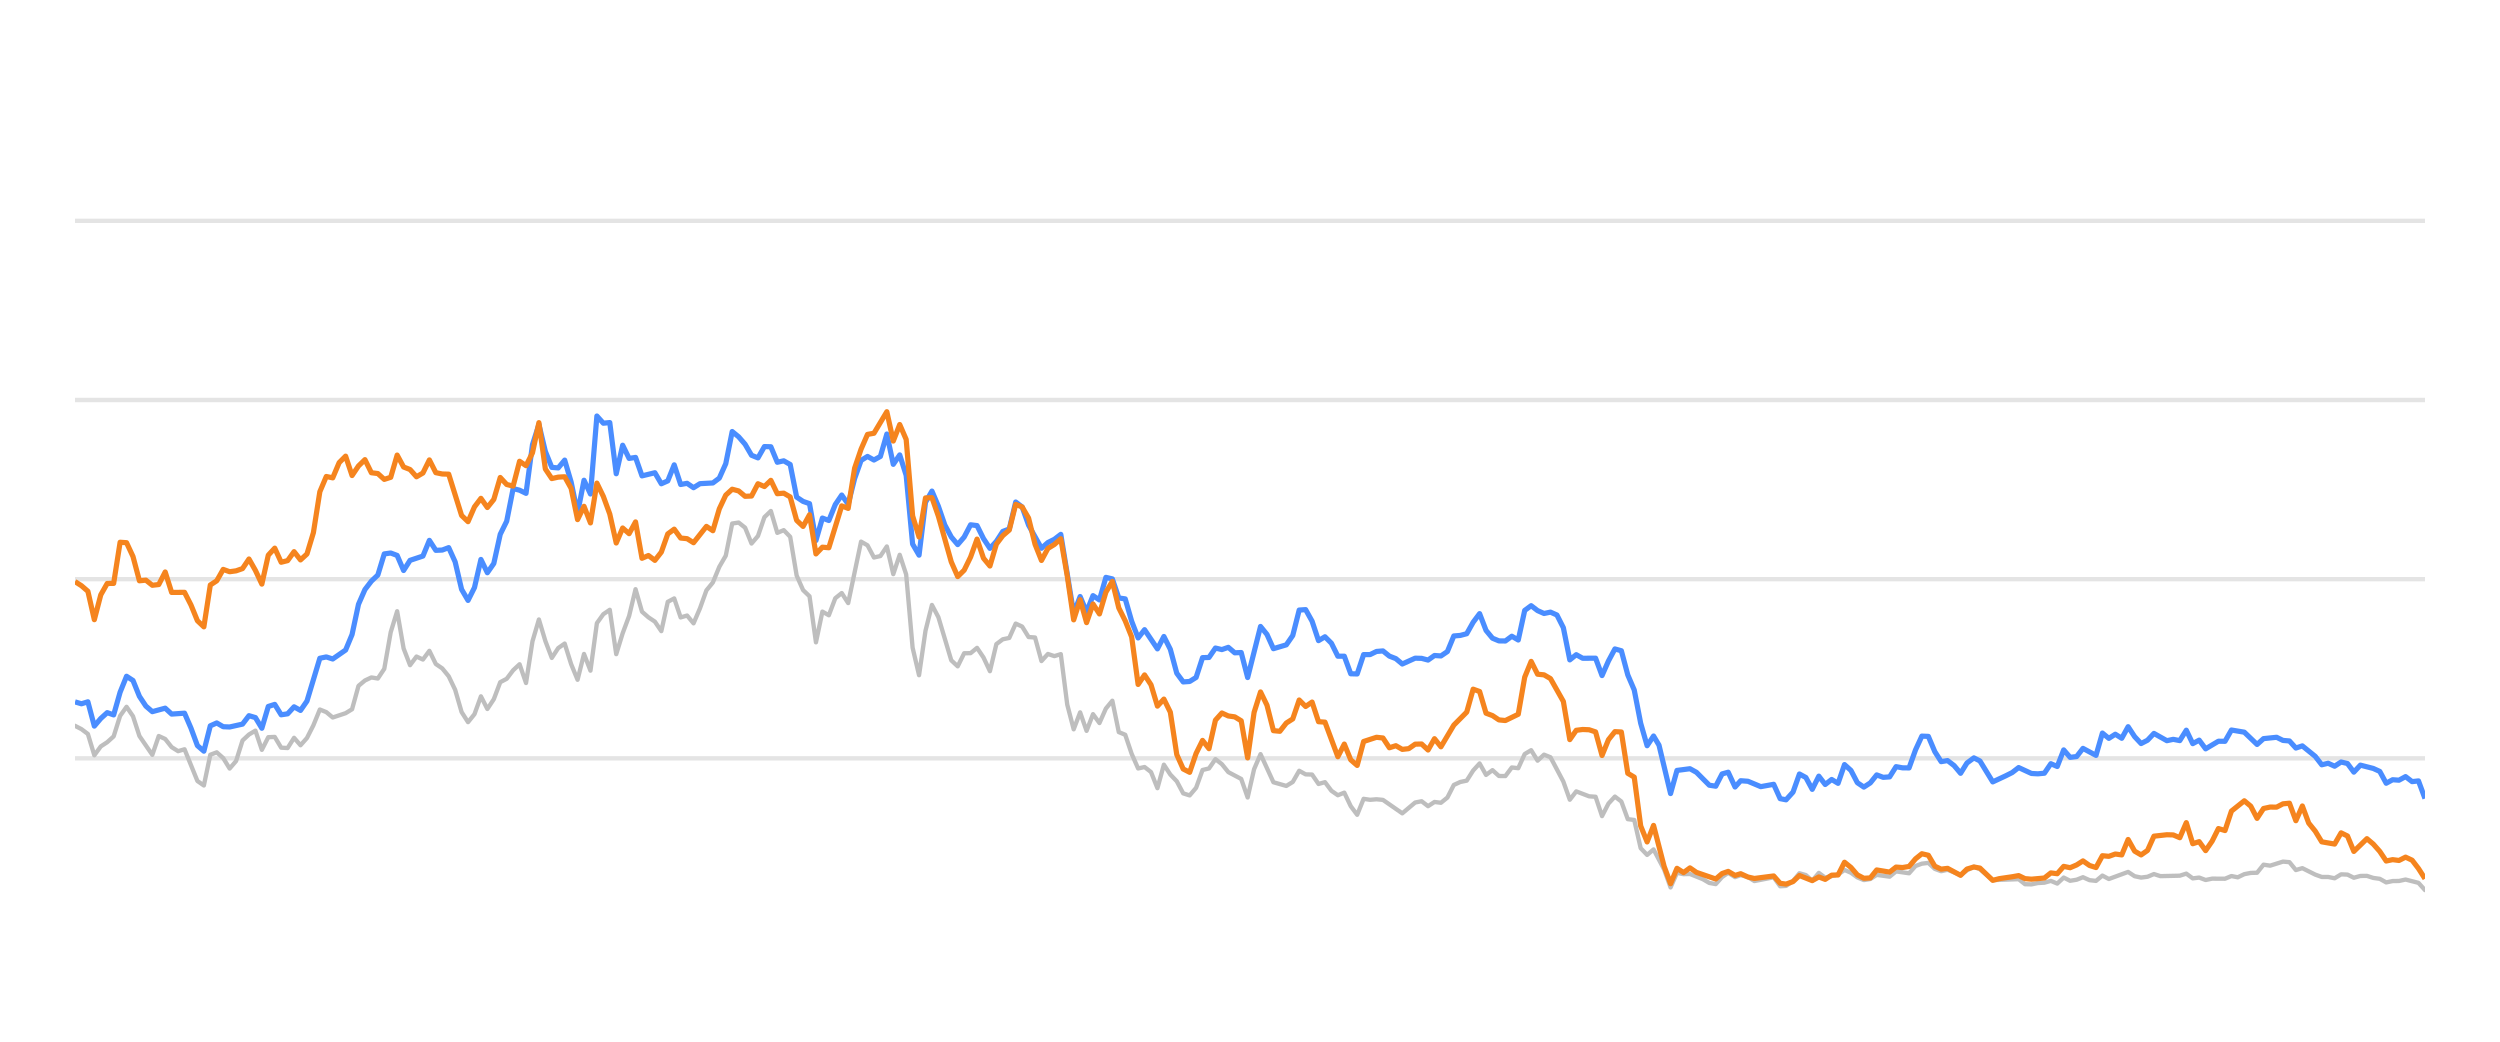
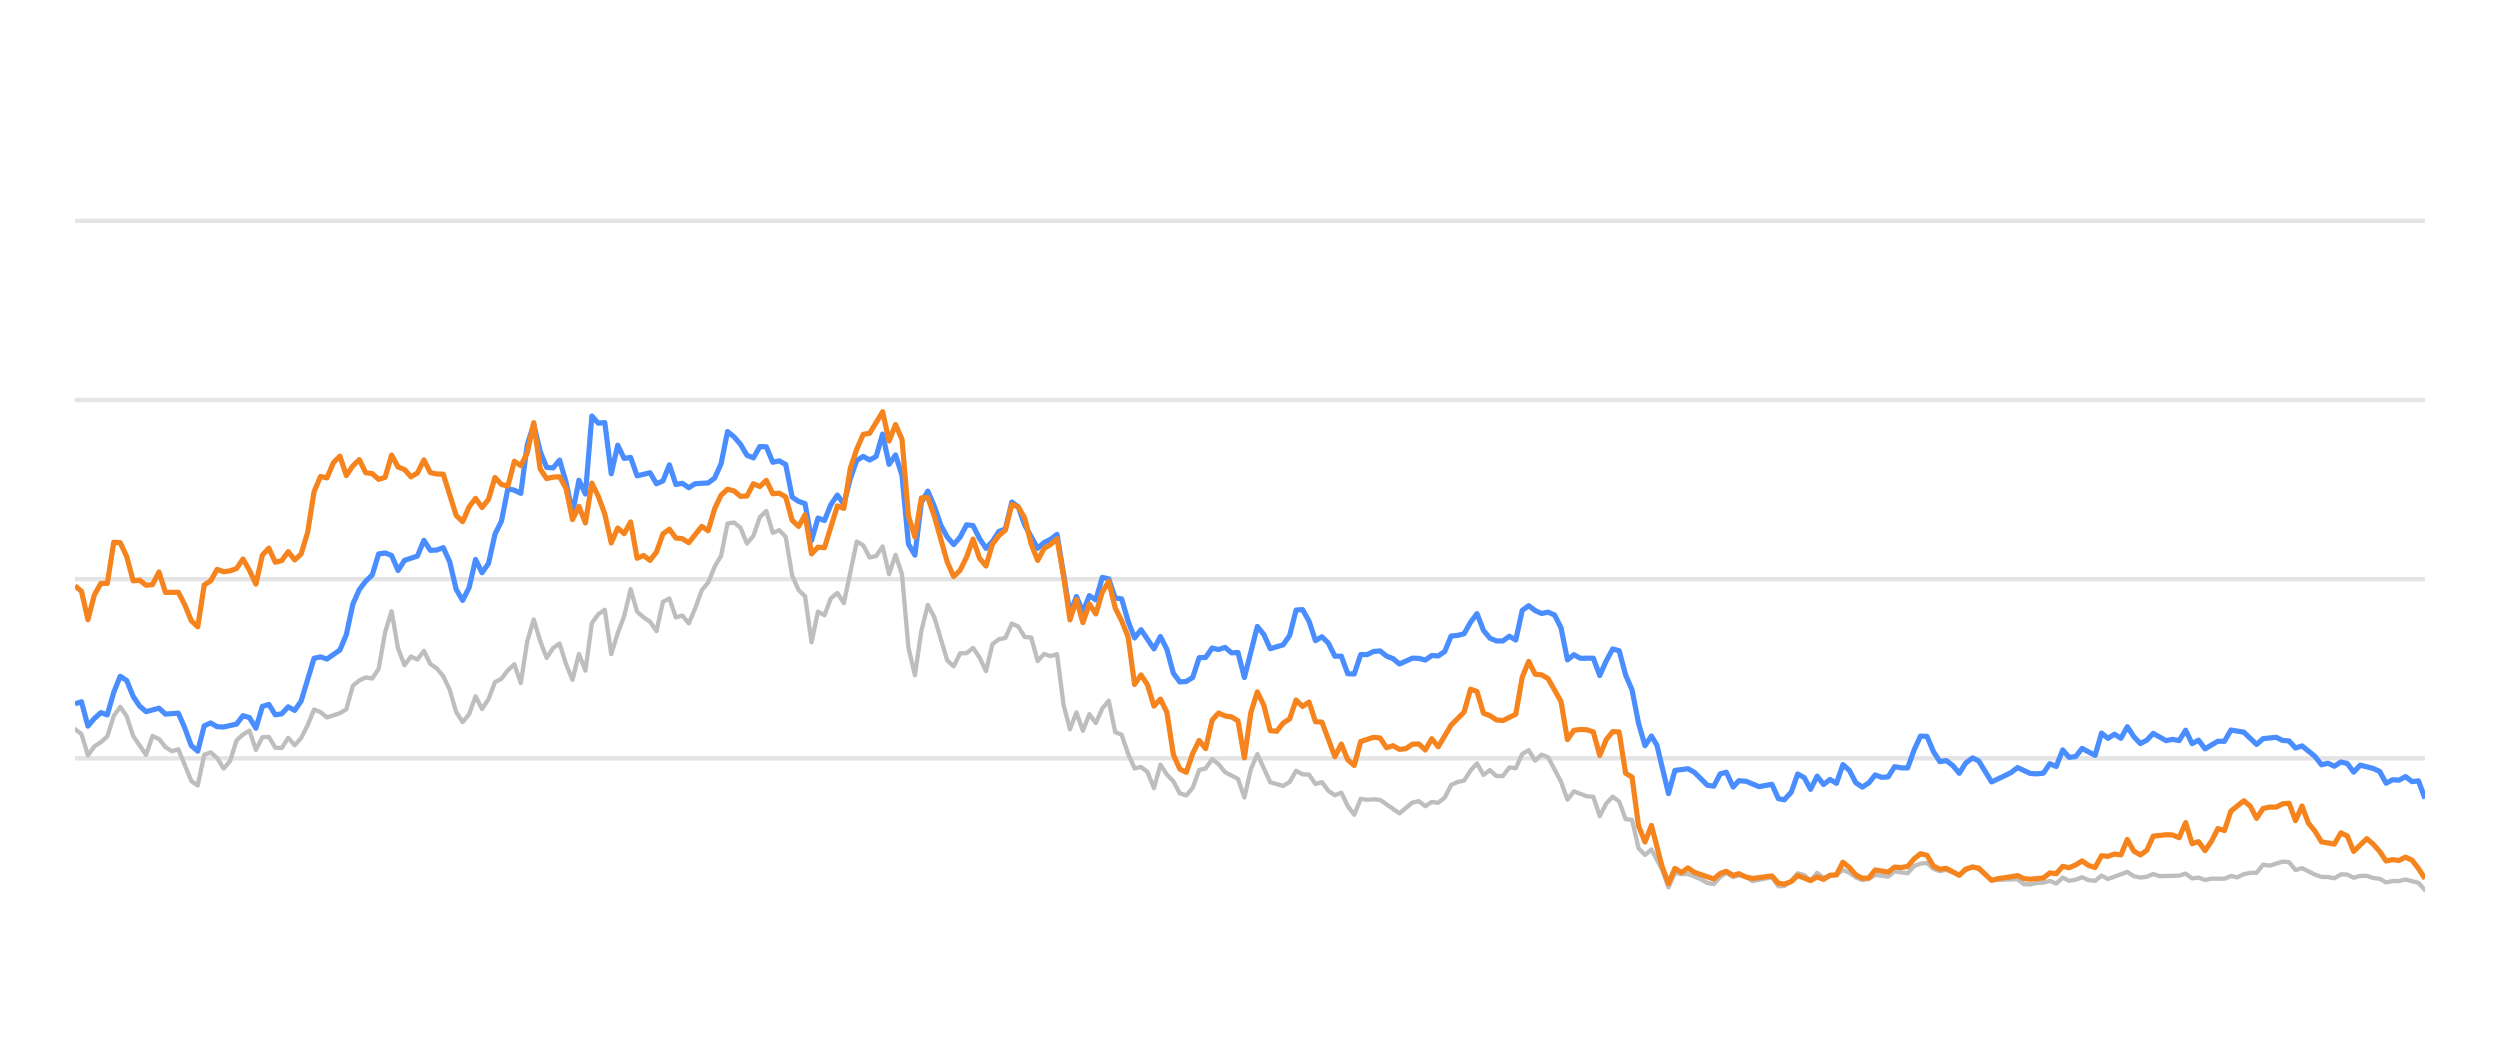
<svg xmlns="http://www.w3.org/2000/svg" width="288pt" height="120pt" viewBox="0 0 288 120" version="1.1">
  <defs>
    <style type="text/css">*{stroke-linejoin: round; stroke-linecap: butt}</style>
  </defs>
  <g id="figure_1">
    <g id="patch_1">
      <path d="M 0 120  L 288 120  L 288 0  L 0 0  L 0 120  z " style="fill: none; opacity: 0" />
    </g>
    <g id="axes_1">
      <g id="patch_2">
        <path d="M 8.64 108  L 279.36 108  L 279.36 4.8  L 8.64 4.8  L 8.64 108  z " style="fill: none" />
      </g>
      <g id="matplotlib.axis_1" />
      <g id="matplotlib.axis_2" />
      <g id="line2d_1">
-         <path d="M 8.64 87.36  L 279.36 87.36  " clip-path="url(#pcf803584c2)" style="fill: none; stroke: #b2b2b2; stroke-opacity: 0.35; stroke-width: 0.5; stroke-linecap: square" />
+         <path d="M 8.64 87.36  L 279.36 87.36  " clip-path="url(#p0304d645dd)" style="fill: none; stroke: #b2b2b2; stroke-opacity: 0.35; stroke-width: 0.5; stroke-linecap: square" />
      </g>
      <g id="line2d_2">
-         <path d="M 8.64 66.72  L 279.36 66.72  " clip-path="url(#pcf803584c2)" style="fill: none; stroke: #b2b2b2; stroke-opacity: 0.35; stroke-width: 0.5; stroke-linecap: square" />
+         <path d="M 8.64 66.72  L 279.36 66.72  " clip-path="url(#p0304d645dd)" style="fill: none; stroke: #b2b2b2; stroke-opacity: 0.35; stroke-width: 0.5; stroke-linecap: square" />
      </g>
      <g id="line2d_3">
-         <path d="M 8.64 46.08  L 279.36 46.08  " clip-path="url(#pcf803584c2)" style="fill: none; stroke: #b2b2b2; stroke-opacity: 0.35; stroke-width: 0.5; stroke-linecap: square" />
+         <path d="M 8.64 46.08  L 279.36 46.08  " clip-path="url(#p0304d645dd)" style="fill: none; stroke: #b2b2b2; stroke-opacity: 0.35; stroke-width: 0.5; stroke-linecap: square" />
      </g>
      <g id="line2d_4">
-         <path d="M 8.64 25.44  L 279.36 25.44  " clip-path="url(#pcf803584c2)" style="fill: none; stroke: #b2b2b2; stroke-opacity: 0.35; stroke-width: 0.5; stroke-linecap: square" />
+         <path d="M 8.64 25.44  L 279.36 25.44  " clip-path="url(#p0304d645dd)" style="fill: none; stroke: #b2b2b2; stroke-opacity: 0.35; stroke-width: 0.5; stroke-linecap: square" />
      </g>
      <g id="line2d_5">
-         <path d="M 8.64 83.614  L 9.382 83.996  L 10.124 84.553  L 10.867 87.009  L 11.609 85.987  L 12.351 85.502  L 13.093 84.832  L 13.836 82.468  L 14.578 81.426  L 15.32 82.51  L 16.062 84.79  L 17.547 86.958  L 18.289 84.79  L 19.031 85.131  L 19.774 86.07  L 20.516 86.534  L 21.258 86.318  L 22.743 89.971  L 23.485 90.487  L 24.227 86.947  L 24.969 86.669  L 25.712 87.329  L 26.454 88.536  L 27.196 87.67  L 27.938 85.306  L 28.681 84.615  L 29.423 84.171  L 30.165 86.38  L 30.907 84.924  L 31.65 84.894  L 32.392 86.132  L 33.134 86.173  L 33.876 84.997  L 34.619 85.853  L 35.361 85.017  L 36.103 83.552  L 36.845 81.736  L 37.588 82.035  L 38.33 82.654  L 39.814 82.159  L 40.557 81.705  L 41.299 79.011  L 42.041 78.392  L 42.783 78.041  L 43.526 78.165  L 44.268 77.05  L 45.01 72.829  L 45.752 70.415  L 46.495 74.697  L 47.237 76.627  L 47.979 75.636  L 48.721 75.977  L 49.464 74.976  L 50.206 76.493  L 50.948 76.999  L 51.69 77.907  L 52.433 79.465  L 53.175 82.025  L 53.917 83.191  L 54.659 82.272  L 55.402 80.219  L 56.144 81.674  L 56.886 80.549  L 57.628 78.588  L 58.371 78.196  L 59.113 77.215  L 59.855 76.524  L 60.597 78.681  L 61.34 73.882  L 62.082 71.364  L 62.824 73.841  L 63.566 75.791  L 64.309 74.656  L 65.051 74.14  L 65.793 76.503  L 66.535 78.309  L 67.278 75.337  L 68.02 77.257  L 68.762 71.787  L 69.504 70.755  L 70.246 70.249  L 70.989 75.358  L 71.731 72.953  L 72.473 70.962  L 73.215 67.876  L 73.958 70.466  L 74.7 71.116  L 75.442 71.612  L 76.184 72.706  L 76.927 69.331  L 77.669 68.939  L 78.411 71.127  L 79.153 70.91  L 79.896 71.808  L 80.638 70.074  L 81.38 68.01  L 82.122 67.102  L 82.865 65.296  L 83.607 64.016  L 84.349 60.311  L 85.091 60.198  L 85.834 60.786  L 86.576 62.613  L 87.318 61.746  L 88.06 59.579  L 88.803 58.866  L 89.545 61.385  L 90.287 61.075  L 91.029 61.839  L 91.772 66.297  L 92.514 67.979  L 93.256 68.691  L 93.998 73.996  L 94.741 70.456  L 95.483 70.879  L 96.225 68.918  L 96.967 68.32  L 97.71 69.475  L 99.194 62.396  L 99.936 62.819  L 100.679 64.223  L 101.421 64.057  L 102.163 62.953  L 102.905 66.142  L 103.648 63.913  L 104.39 66.173  L 105.132 74.615  L 105.874 77.783  L 106.617 72.664  L 107.359 69.692  L 108.101 71.096  L 109.586 76.07  L 110.328 76.761  L 111.07 75.255  L 111.812 75.244  L 112.555 74.635  L 113.297 75.74  L 114.039 77.319  L 114.781 74.202  L 115.524 73.645  L 116.266 73.49  L 117.008 71.839  L 117.75 72.179  L 118.493 73.387  L 119.235 73.438  L 119.977 76.152  L 120.719 75.337  L 121.462 75.585  L 122.204 75.358  L 122.946 81.168  L 123.688 84.016  L 124.431 82.066  L 125.173 84.192  L 125.915 82.272  L 126.657 83.294  L 127.399 81.622  L 128.142 80.724  L 128.884 84.336  L 129.626 84.646  L 130.368 86.844  L 131.111 88.526  L 131.853 88.361  L 132.595 88.939  L 133.337 90.797  L 134.08 88.093  L 134.822 89.228  L 135.564 90.002  L 136.306 91.395  L 137.049 91.632  L 137.791 90.755  L 138.533 88.702  L 139.275 88.526  L 140.018 87.453  L 140.76 88.031  L 141.502 88.949  L 142.987 89.734  L 143.729 91.87  L 144.471 88.609  L 145.213 86.875  L 146.698 90.115  L 148.182 90.539  L 148.925 90.084  L 149.667 88.794  L 150.409 89.207  L 151.151 89.228  L 151.894 90.312  L 152.636 90.105  L 153.378 91.096  L 154.12 91.612  L 154.863 91.313  L 155.605 92.871  L 156.347 93.862  L 157.089 92.025  L 157.832 92.138  L 158.574 92.076  L 159.316 92.148  L 161.543 93.696  L 163.027 92.448  L 163.77 92.303  L 164.512 92.871  L 165.254 92.386  L 165.996 92.479  L 166.739 91.88  L 167.481 90.425  L 168.223 90.084  L 168.965 89.93  L 169.708 88.764  L 170.45 87.948  L 171.192 89.269  L 171.934 88.722  L 172.677 89.393  L 173.419 89.403  L 174.161 88.413  L 174.903 88.495  L 175.646 86.865  L 176.388 86.421  L 177.13 87.628  L 177.872 86.937  L 178.615 87.236  L 180.099 90.043  L 180.841 92.128  L 181.584 91.168  L 183.068 91.736  L 183.81 91.787  L 184.553 94.016  L 185.295 92.572  L 186.037 91.767  L 186.779 92.334  L 187.521 94.367  L 188.264 94.46  L 189.006 97.711  L 189.748 98.485  L 190.49 97.855  L 191.707 100.167  L 192.449 102.231  L 193.188 100.549  L 193.947 100.704  L 194.683 100.683  L 196.17 101.282  L 196.91 101.715  L 197.652 101.849  L 198.385 101.034  L 199.088 100.549  L 199.878 101.044  L 200.527 100.817  L 201.362 101.034  L 202.103 101.498  L 204.329 101.065  L 205.074 102.097  L 205.753 102.056  L 206.556 101.498  L 207.295 100.601  L 208.035 100.807  L 208.769 101.457  L 209.528 100.559  L 210.263 101.106  L 211.745 100.745  L 212.488 100.219  L 213.23 100.539  L 213.967 101.075  L 214.716 101.385  L 215.461 101.261  L 216.198 100.786  L 217.685 100.993  L 218.426 100.384  L 219.924 100.601  L 220.668 99.765  L 221.398 99.496  L 222.145 99.403  L 222.888 100.095  L 223.623 100.363  L 224.361 100.198  L 225.858 100.797  L 226.594 100.26  L 227.391 99.837  L 228.087 100.136  L 229.565 101.385  L 232.548 101.282  L 233.281 101.86  L 234.024 101.88  L 234.76 101.725  L 235.513 101.684  L 236.257 101.478  L 236.995 101.787  L 237.738 101.096  L 238.478 101.467  L 239.227 101.344  L 239.958 101.055  L 240.713 101.395  L 241.459 101.478  L 242.197 100.869  L 242.939 101.261  L 245.159 100.446  L 245.911 100.941  L 246.655 101.096  L 247.394 101.003  L 248.134 100.693  L 248.879 100.931  L 251.111 100.879  L 251.861 100.642  L 252.605 101.189  L 253.345 101.096  L 254.088 101.375  L 254.839 101.22  L 256.319 101.23  L 257.061 100.92  L 257.787 101.065  L 258.543 100.704  L 259.285 100.559  L 260.015 100.539  L 260.76 99.61  L 261.517 99.723  L 262.997 99.259  L 263.743 99.321  L 264.484 100.229  L 265.23 100.012  L 266.716 100.755  L 267.466 101.024  L 268.203 101.024  L 268.948 101.178  L 269.694 100.724  L 270.431 100.755  L 271.163 101.117  L 271.917 100.91  L 272.669 100.9  L 273.4 101.137  L 274.15 101.24  L 274.889 101.653  L 275.632 101.498  L 276.364 101.488  L 277.121 101.323  L 278.609 101.705  L 279.36 102.541  L 279.36 102.541  " clip-path="url(#pcf803584c2)" style="fill: none; stroke: #bebebe; stroke-width: 0.5; stroke-linecap: round" />
+         <path d="M 8.64 83.996  L 9.384 84.553  L 10.129 87.009  L 10.873 85.987  L 11.617 85.502  L 12.361 84.832  L 13.106 82.468  L 13.85 81.426  L 14.594 82.51  L 15.339 84.79  L 16.827 86.958  L 17.571 84.79  L 18.316 85.131  L 19.06 86.07  L 19.804 86.534  L 20.549 86.318  L 22.037 89.971  L 22.781 90.487  L 23.526 86.947  L 24.27 86.669  L 25.014 87.329  L 25.759 88.536  L 26.503 87.67  L 27.247 85.306  L 27.991 84.615  L 28.736 84.171  L 29.48 86.38  L 30.224 84.924  L 30.969 84.894  L 31.713 86.132  L 32.457 86.173  L 33.201 84.997  L 33.946 85.853  L 34.69 85.017  L 35.434 83.552  L 36.179 81.736  L 36.923 82.035  L 37.667 82.654  L 39.156 82.159  L 39.9 81.705  L 40.644 79.011  L 41.389 78.392  L 42.133 78.041  L 42.877 78.165  L 43.622 77.05  L 44.366 72.829  L 45.11 70.415  L 45.854 74.697  L 46.599 76.627  L 47.343 75.636  L 48.087 75.977  L 48.832 74.976  L 49.576 76.493  L 50.32 76.999  L 51.064 77.907  L 51.809 79.465  L 52.553 82.025  L 53.297 83.191  L 54.042 82.272  L 54.786 80.219  L 55.53 81.674  L 56.274 80.549  L 57.019 78.588  L 57.763 78.196  L 58.507 77.215  L 59.252 76.524  L 59.996 78.681  L 60.74 73.882  L 61.484 71.364  L 62.229 73.841  L 62.973 75.791  L 63.717 74.656  L 64.462 74.14  L 65.206 76.503  L 65.95 78.309  L 66.694 75.337  L 67.439 77.257  L 68.183 71.787  L 68.927 70.755  L 69.672 70.249  L 70.416 75.358  L 71.16 72.953  L 71.904 70.962  L 72.649 67.876  L 73.393 70.466  L 74.137 71.116  L 74.882 71.612  L 75.626 72.706  L 76.37 69.331  L 77.114 68.939  L 77.859 71.127  L 78.603 70.91  L 79.347 71.808  L 80.092 70.074  L 80.836 68.01  L 81.58 67.102  L 82.324 65.296  L 83.069 64.016  L 83.813 60.311  L 84.557 60.198  L 85.302 60.786  L 86.046 62.613  L 86.79 61.746  L 87.534 59.579  L 88.279 58.866  L 89.023 61.385  L 89.767 61.075  L 90.512 61.839  L 91.256 66.297  L 92 67.979  L 92.744 68.691  L 93.489 73.996  L 94.233 70.456  L 94.977 70.879  L 95.722 68.918  L 96.466 68.32  L 97.21 69.475  L 98.699 62.396  L 99.443 62.819  L 100.187 64.223  L 100.932 64.057  L 101.676 62.953  L 102.42 66.142  L 103.165 63.913  L 103.909 66.173  L 104.653 74.615  L 105.397 77.783  L 106.142 72.664  L 106.886 69.692  L 107.63 71.096  L 109.119 76.07  L 109.863 76.761  L 110.607 75.255  L 111.352 75.244  L 112.096 74.635  L 112.84 75.74  L 113.585 77.319  L 114.329 74.202  L 115.073 73.645  L 115.817 73.49  L 116.562 71.839  L 117.306 72.179  L 118.05 73.387  L 118.795 73.438  L 119.539 76.152  L 120.283 75.337  L 121.027 75.585  L 121.772 75.358  L 122.516 81.168  L 123.26 84.016  L 124.005 82.066  L 124.749 84.192  L 125.493 82.272  L 126.237 83.294  L 126.982 81.622  L 127.726 80.724  L 128.47 84.336  L 129.215 84.646  L 129.959 86.844  L 130.703 88.526  L 131.447 88.361  L 132.192 88.939  L 132.936 90.797  L 133.68 88.093  L 134.425 89.228  L 135.169 90.002  L 135.913 91.395  L 136.657 91.632  L 137.402 90.755  L 138.146 88.702  L 138.89 88.526  L 139.635 87.453  L 140.379 88.031  L 141.123 88.949  L 142.612 89.734  L 143.356 91.87  L 144.1 88.609  L 144.845 86.875  L 146.333 90.115  L 147.822 90.539  L 148.566 90.084  L 149.31 88.794  L 150.055 89.207  L 150.799 89.228  L 151.543 90.312  L 152.287 90.105  L 153.032 91.096  L 153.776 91.612  L 154.52 91.313  L 155.265 92.871  L 156.009 93.862  L 156.753 92.025  L 157.498 92.138  L 158.242 92.076  L 158.986 92.148  L 161.219 93.696  L 162.708 92.448  L 163.452 92.303  L 164.196 92.871  L 164.94 92.386  L 165.685 92.479  L 166.429 91.88  L 167.173 90.425  L 167.918 90.084  L 168.662 89.93  L 169.406 88.764  L 170.15 87.948  L 170.895 89.269  L 171.639 88.722  L 172.383 89.393  L 173.128 89.403  L 173.872 88.413  L 174.616 88.495  L 175.36 86.865  L 176.105 86.421  L 176.849 87.628  L 177.593 86.937  L 178.338 87.236  L 179.826 90.043  L 180.57 92.128  L 181.315 91.168  L 182.803 91.736  L 183.548 91.787  L 184.292 94.016  L 185.036 92.572  L 185.78 91.767  L 186.525 92.334  L 187.269 94.367  L 188.013 94.46  L 188.758 97.711  L 189.502 98.485  L 190.246 97.855  L 191.466 100.167  L 192.21 102.231  L 192.951 100.549  L 193.712 100.704  L 194.45 100.683  L 195.942 101.282  L 196.683 101.715  L 197.427 101.849  L 198.163 101.034  L 198.868 100.549  L 199.66 101.044  L 200.311 100.817  L 201.147 101.034  L 201.891 101.498  L 204.123 101.065  L 204.87 102.097  L 205.551 102.056  L 206.355 101.498  L 207.096 100.601  L 207.839 100.807  L 208.575 101.457  L 209.336 100.559  L 210.073 101.106  L 211.559 100.745  L 212.305 100.219  L 213.049 100.539  L 213.787 101.075  L 214.539 101.385  L 215.285 101.261  L 216.025 100.786  L 217.516 100.993  L 218.259 100.384  L 219.761 100.601  L 220.507 99.765  L 221.238 99.496  L 221.988 99.403  L 222.733 100.095  L 223.47 100.363  L 224.21 100.198  L 225.711 100.797  L 226.448 100.26  L 227.248 99.837  L 227.946 100.136  L 229.429 101.385  L 232.42 101.282  L 233.154 101.86  L 233.899 101.88  L 234.637 101.725  L 235.393 101.684  L 236.139 101.478  L 236.878 101.787  L 237.624 101.096  L 238.366 101.467  L 239.117 101.344  L 239.85 101.055  L 240.607 101.395  L 241.355 101.478  L 242.095 100.869  L 242.839 101.261  L 245.065 100.446  L 245.819 100.941  L 246.565 101.096  L 247.306 101.003  L 248.048 100.693  L 248.795 100.931  L 251.033 100.879  L 251.785 100.642  L 252.531 101.189  L 253.273 101.096  L 254.019 101.375  L 254.771 101.22  L 256.256 101.23  L 257 100.92  L 257.728 101.065  L 258.485 100.704  L 259.23 100.559  L 259.962 100.539  L 260.709 99.61  L 261.468 99.723  L 262.952 99.259  L 263.7 99.321  L 264.443 100.229  L 265.191 100.012  L 266.682 100.755  L 267.433 101.024  L 268.172 101.024  L 268.919 101.178  L 269.668 100.724  L 270.406 100.755  L 271.14 101.117  L 271.896 100.91  L 272.65 100.9  L 273.383 101.137  L 274.135 101.24  L 274.877 101.653  L 275.622 101.498  L 276.356 101.488  L 277.115 101.323  L 278.607 101.705  L 279.36 102.541  L 279.36 102.541  " clip-path="url(#p0304d645dd)" style="fill: none; stroke: #bebebe; stroke-width: 0.5; stroke-linecap: round" />
      </g>
      <g id="line2d_6">
-         <path d="M 8.64 80.858  L 9.382 81.075  L 10.124 80.848  L 10.867 83.645  L 11.609 82.768  L 12.351 82.097  L 13.093 82.355  L 13.836 79.744  L 14.578 77.907  L 15.32 78.392  L 16.062 80.219  L 16.805 81.343  L 17.547 81.983  L 19.031 81.581  L 19.774 82.262  L 21.258 82.159  L 22 83.882  L 22.743 85.895  L 23.485 86.534  L 24.227 83.614  L 24.969 83.284  L 25.712 83.717  L 26.454 83.748  L 27.938 83.418  L 28.681 82.448  L 29.423 82.664  L 30.165 83.892  L 30.907 81.385  L 31.65 81.147  L 32.392 82.344  L 33.134 82.231  L 33.876 81.426  L 34.619 81.839  L 35.361 80.766  L 36.845 75.833  L 37.588 75.678  L 38.33 75.915  L 39.814 74.883  L 40.557 73.098  L 41.299 69.61  L 42.041 67.917  L 42.783 66.947  L 43.526 66.245  L 44.268 63.81  L 45.01 63.707  L 45.752 63.985  L 46.495 65.719  L 47.237 64.553  L 48.721 64.057  L 49.464 62.251  L 50.206 63.397  L 50.948 63.366  L 51.69 63.087  L 52.433 64.728  L 53.175 67.896  L 53.917 69.166  L 54.659 67.69  L 55.402 64.45  L 56.144 65.977  L 56.886 64.914  L 57.628 61.55  L 58.371 60.043  L 59.113 56.286  L 59.855 56.472  L 60.597 56.833  L 61.34 51.23  L 62.082 48.897  L 62.824 52.004  L 63.566 53.841  L 64.309 53.903  L 65.051 53.005  L 65.793 55.523  L 66.535 59.124  L 67.278 55.327  L 68.02 56.906  L 68.762 47.927  L 69.504 48.753  L 70.246 48.681  L 70.989 54.573  L 71.731 51.292  L 72.473 52.809  L 73.215 52.695  L 73.958 54.821  L 75.442 54.46  L 76.184 55.729  L 76.927 55.399  L 77.669 53.552  L 78.411 55.812  L 79.153 55.678  L 79.896 56.183  L 80.638 55.719  L 82.122 55.636  L 82.865 55.079  L 83.607 53.418  L 84.349 49.713  L 85.091 50.322  L 85.834 51.178  L 86.576 52.447  L 87.318 52.747  L 88.06 51.446  L 88.803 51.467  L 89.545 53.252  L 90.287 53.087  L 91.029 53.51  L 91.772 57.267  L 92.514 57.762  L 93.256 58.02  L 93.998 62.262  L 94.741 59.682  L 95.483 59.96  L 96.225 58.123  L 96.967 57.03  L 97.71 58.092  L 98.452 55.131  L 99.194 53.046  L 99.936 52.582  L 100.679 52.994  L 101.421 52.582  L 102.163 50.002  L 102.905 53.49  L 103.648 52.406  L 104.39 54.759  L 105.132 62.675  L 105.874 63.954  L 106.617 57.865  L 107.359 56.575  L 108.101 58.32  L 108.843 60.476  L 109.586 61.859  L 110.328 62.736  L 111.07 61.87  L 111.812 60.456  L 112.555 60.549  L 113.297 62.045  L 114.039 63.17  L 114.781 62.365  L 115.524 61.219  L 116.266 60.941  L 117.008 57.834  L 117.75 58.402  L 118.493 60.497  L 119.977 63.16  L 120.719 62.499  L 121.462 62.128  L 122.204 61.56  L 123.688 70.662  L 124.431 68.722  L 125.173 70.487  L 125.915 68.619  L 126.657 69.114  L 127.399 66.514  L 128.142 66.689  L 128.884 68.887  L 129.626 68.99  L 130.368 71.57  L 131.111 73.49  L 131.853 72.54  L 133.337 74.749  L 134.08 73.325  L 134.822 74.801  L 135.564 77.556  L 136.306 78.557  L 137.049 78.505  L 137.791 78.041  L 138.533 75.76  L 139.275 75.74  L 140.018 74.656  L 140.76 74.832  L 141.502 74.574  L 142.244 75.203  L 142.987 75.172  L 143.729 78.051  L 145.213 72.169  L 145.956 73.087  L 146.698 74.728  L 148.182 74.285  L 148.925 73.211  L 149.667 70.28  L 150.409 70.229  L 151.151 71.56  L 151.894 73.8  L 152.636 73.356  L 153.378 74.099  L 154.12 75.595  L 154.863 75.595  L 155.605 77.618  L 156.347 77.639  L 157.089 75.409  L 157.832 75.409  L 158.574 75.048  L 159.316 74.986  L 160.058 75.585  L 160.801 75.874  L 161.543 76.493  L 163.027 75.822  L 163.77 75.843  L 164.512 76.039  L 165.254 75.513  L 165.996 75.564  L 166.739 75.059  L 167.481 73.263  L 168.223 73.201  L 168.965 73.005  L 169.708 71.684  L 170.45 70.693  L 171.192 72.623  L 171.934 73.521  L 172.677 73.83  L 173.419 73.841  L 174.161 73.294  L 174.903 73.727  L 175.646 70.322  L 176.388 69.775  L 177.13 70.342  L 177.872 70.673  L 178.615 70.518  L 179.357 70.848  L 180.099 72.313  L 180.841 76.018  L 181.584 75.42  L 182.326 75.833  L 183.81 75.822  L 184.553 77.824  L 185.295 76.142  L 186.037 74.759  L 186.779 74.966  L 187.521 77.752  L 188.264 79.486  L 189.006 83.315  L 189.748 85.905  L 190.49 84.79  L 191.117 85.843  L 192.449 91.416  L 193.188 88.753  L 194.683 88.557  L 195.43 88.97  L 196.91 90.456  L 197.652 90.57  L 198.385 89.156  L 199.088 88.96  L 199.878 90.662  L 200.527 89.94  L 201.362 90.002  L 202.841 90.621  L 204.329 90.353  L 205.074 92.004  L 205.753 92.138  L 206.556 91.251  L 207.295 89.166  L 208.035 89.568  L 208.769 90.931  L 209.528 89.414  L 210.263 90.373  L 211.007 89.796  L 211.745 90.239  L 212.488 88.082  L 213.23 88.753  L 213.967 90.167  L 214.716 90.673  L 215.461 90.188  L 216.198 89.269  L 216.94 89.548  L 217.685 89.496  L 218.426 88.32  L 219.168 88.454  L 219.924 88.464  L 220.668 86.39  L 221.398 84.801  L 222.145 84.832  L 222.888 86.586  L 223.623 87.742  L 224.361 87.618  L 225.114 88.196  L 225.858 89.083  L 226.594 87.897  L 227.391 87.308  L 228.087 87.659  L 229.565 90.074  L 231.062 89.372  L 231.8 89.001  L 232.548 88.423  L 234.024 89.104  L 234.76 89.145  L 235.513 89.073  L 236.257 87.979  L 236.995 88.299  L 237.738 86.39  L 238.478 87.246  L 239.227 87.154  L 239.958 86.214  L 241.459 87.019  L 242.197 84.45  L 242.939 85.059  L 243.684 84.584  L 244.425 85.048  L 245.159 83.717  L 245.911 84.863  L 246.655 85.657  L 247.394 85.275  L 248.134 84.491  L 249.623 85.327  L 250.357 85.172  L 251.111 85.317  L 251.861 84.12  L 252.605 85.668  L 253.345 85.265  L 254.088 86.266  L 255.562 85.389  L 256.319 85.399  L 257.061 84.099  L 258.543 84.347  L 260.015 85.76  L 260.76 85.09  L 262.265 84.935  L 262.997 85.296  L 263.743 85.358  L 264.484 86.173  L 265.23 85.926  L 266.716 87.133  L 267.466 88.103  L 268.203 87.928  L 268.948 88.268  L 269.694 87.783  L 270.431 87.959  L 271.163 88.949  L 271.917 88.144  L 273.4 88.526  L 274.15 88.867  L 274.889 90.229  L 275.632 89.826  L 276.364 89.878  L 277.121 89.465  L 277.874 90.043  L 278.609 89.961  L 279.36 91.994  L 279.36 91.994  " clip-path="url(#pcf803584c2)" style="fill: none; stroke: #4a8dff; stroke-width: 0.6" />
+         <path d="M 8.64 81.075  L 9.384 80.848  L 10.129 83.645  L 10.873 82.768  L 11.617 82.097  L 12.361 82.355  L 13.106 79.744  L 13.85 77.907  L 14.594 78.392  L 15.339 80.219  L 16.083 81.343  L 16.827 81.983  L 18.316 81.581  L 19.06 82.262  L 20.549 82.159  L 21.293 83.882  L 22.037 85.895  L 22.781 86.534  L 23.526 83.614  L 24.27 83.284  L 25.014 83.717  L 25.759 83.748  L 27.247 83.418  L 27.991 82.448  L 28.736 82.664  L 29.48 83.892  L 30.224 81.385  L 30.969 81.147  L 31.713 82.344  L 32.457 82.231  L 33.201 81.426  L 33.946 81.839  L 34.69 80.766  L 36.179 75.833  L 36.923 75.678  L 37.667 75.915  L 39.156 74.883  L 39.9 73.098  L 40.644 69.61  L 41.389 67.917  L 42.133 66.947  L 42.877 66.245  L 43.622 63.81  L 44.366 63.707  L 45.11 63.985  L 45.854 65.719  L 46.599 64.553  L 48.087 64.057  L 48.832 62.251  L 49.576 63.397  L 50.32 63.366  L 51.064 63.087  L 51.809 64.728  L 52.553 67.896  L 53.297 69.166  L 54.042 67.69  L 54.786 64.45  L 55.53 65.977  L 56.274 64.914  L 57.019 61.55  L 57.763 60.043  L 58.507 56.286  L 59.252 56.472  L 59.996 56.833  L 60.74 51.23  L 61.484 48.897  L 62.229 52.004  L 62.973 53.841  L 63.717 53.903  L 64.462 53.005  L 65.206 55.523  L 65.95 59.124  L 66.694 55.327  L 67.439 56.906  L 68.183 47.927  L 68.927 48.753  L 69.672 48.681  L 70.416 54.573  L 71.16 51.292  L 71.904 52.809  L 72.649 52.695  L 73.393 54.821  L 74.882 54.46  L 75.626 55.729  L 76.37 55.399  L 77.114 53.552  L 77.859 55.812  L 78.603 55.678  L 79.347 56.183  L 80.092 55.719  L 81.58 55.636  L 82.324 55.079  L 83.069 53.418  L 83.813 49.713  L 84.557 50.322  L 85.302 51.178  L 86.046 52.447  L 86.79 52.747  L 87.534 51.446  L 88.279 51.467  L 89.023 53.252  L 89.767 53.087  L 90.512 53.51  L 91.256 57.267  L 92 57.762  L 92.744 58.02  L 93.489 62.262  L 94.233 59.682  L 94.977 59.96  L 95.722 58.123  L 96.466 57.03  L 97.21 58.092  L 97.955 55.131  L 98.699 53.046  L 99.443 52.582  L 100.187 52.994  L 100.932 52.582  L 101.676 50.002  L 102.42 53.49  L 103.165 52.406  L 103.909 54.759  L 104.653 62.675  L 105.397 63.954  L 106.142 57.865  L 106.886 56.575  L 107.63 58.32  L 108.375 60.476  L 109.119 61.859  L 109.863 62.736  L 110.607 61.87  L 111.352 60.456  L 112.096 60.549  L 112.84 62.045  L 113.585 63.17  L 114.329 62.365  L 115.073 61.219  L 115.817 60.941  L 116.562 57.834  L 117.306 58.402  L 118.05 60.497  L 119.539 63.16  L 120.283 62.499  L 121.027 62.128  L 121.772 61.56  L 123.26 70.662  L 124.005 68.722  L 124.749 70.487  L 125.493 68.619  L 126.237 69.114  L 126.982 66.514  L 127.726 66.689  L 128.47 68.887  L 129.215 68.99  L 129.959 71.57  L 130.703 73.49  L 131.447 72.54  L 132.936 74.749  L 133.68 73.325  L 134.425 74.801  L 135.169 77.556  L 135.913 78.557  L 136.657 78.505  L 137.402 78.041  L 138.146 75.76  L 138.89 75.74  L 139.635 74.656  L 140.379 74.832  L 141.123 74.574  L 141.867 75.203  L 142.612 75.172  L 143.356 78.051  L 144.845 72.169  L 145.589 73.087  L 146.333 74.728  L 147.822 74.285  L 148.566 73.211  L 149.31 70.28  L 150.055 70.229  L 150.799 71.56  L 151.543 73.8  L 152.287 73.356  L 153.032 74.099  L 153.776 75.595  L 154.52 75.595  L 155.265 77.618  L 156.009 77.639  L 156.753 75.409  L 157.498 75.409  L 158.242 75.048  L 158.986 74.986  L 159.73 75.585  L 160.475 75.874  L 161.219 76.493  L 162.708 75.822  L 163.452 75.843  L 164.196 76.039  L 164.94 75.513  L 165.685 75.564  L 166.429 75.059  L 167.173 73.263  L 167.918 73.201  L 168.662 73.005  L 169.406 71.684  L 170.15 70.693  L 170.895 72.623  L 171.639 73.521  L 172.383 73.83  L 173.128 73.841  L 173.872 73.294  L 174.616 73.727  L 175.36 70.322  L 176.105 69.775  L 176.849 70.342  L 177.593 70.673  L 178.338 70.518  L 179.082 70.848  L 179.826 72.313  L 180.57 76.018  L 181.315 75.42  L 182.059 75.833  L 183.548 75.822  L 184.292 77.824  L 185.036 76.142  L 185.78 74.759  L 186.525 74.966  L 187.269 77.752  L 188.013 79.486  L 188.758 83.315  L 189.502 85.905  L 190.246 84.79  L 190.875 85.843  L 192.21 91.416  L 192.951 88.753  L 194.45 88.557  L 195.199 88.97  L 196.683 90.456  L 197.427 90.57  L 198.163 89.156  L 198.868 88.96  L 199.66 90.662  L 200.311 89.94  L 201.147 90.002  L 202.63 90.621  L 204.123 90.353  L 204.87 92.004  L 205.551 92.138  L 206.355 91.251  L 207.096 89.166  L 207.839 89.568  L 208.575 90.931  L 209.336 89.414  L 210.073 90.373  L 210.819 89.796  L 211.559 90.239  L 212.305 88.082  L 213.049 88.753  L 213.787 90.167  L 214.539 90.673  L 215.285 90.188  L 216.025 89.269  L 216.769 89.548  L 217.516 89.496  L 218.259 88.32  L 219.002 88.454  L 219.761 88.464  L 220.507 86.39  L 221.238 84.801  L 221.988 84.832  L 222.733 86.586  L 223.47 87.742  L 224.21 87.618  L 224.965 88.196  L 225.711 89.083  L 226.448 87.897  L 227.248 87.308  L 227.946 87.659  L 229.429 90.074  L 230.929 89.372  L 231.669 89.001  L 232.42 88.423  L 233.899 89.104  L 234.637 89.145  L 235.393 89.073  L 236.139 87.979  L 236.878 88.299  L 237.624 86.39  L 238.366 87.246  L 239.117 87.154  L 239.85 86.214  L 241.355 87.019  L 242.095 84.45  L 242.839 85.059  L 243.586 84.584  L 244.329 85.048  L 245.065 83.717  L 245.819 84.863  L 246.565 85.657  L 247.306 85.275  L 248.048 84.491  L 249.542 85.327  L 250.277 85.172  L 251.033 85.317  L 251.785 84.12  L 252.531 85.668  L 253.273 85.265  L 254.019 86.266  L 255.497 85.389  L 256.256 85.399  L 257 84.099  L 258.485 84.347  L 259.962 85.76  L 260.709 85.09  L 262.218 84.935  L 262.952 85.296  L 263.7 85.358  L 264.443 86.173  L 265.191 85.926  L 266.682 87.133  L 267.433 88.103  L 268.172 87.928  L 268.919 88.268  L 269.668 87.783  L 270.406 87.959  L 271.14 88.949  L 271.896 88.144  L 273.383 88.526  L 274.135 88.867  L 274.877 90.229  L 275.622 89.826  L 276.356 89.878  L 277.115 89.465  L 277.87 90.043  L 278.607 89.961  L 279.36 91.994  L 279.36 91.994  " clip-path="url(#p0304d645dd)" style="fill: none; stroke: #4a8dff; stroke-width: 0.6" />
      </g>
      <g id="line2d_7">
-         <path d="M 8.64 66.999  L 9.382 67.473  L 10.124 68.113  L 10.867 71.385  L 11.609 68.526  L 12.351 67.215  L 13.093 67.205  L 13.836 62.468  L 14.578 62.52  L 15.32 64.109  L 16.062 66.906  L 16.805 66.834  L 17.547 67.422  L 18.289 67.339  L 19.031 65.894  L 19.774 68.247  L 21.258 68.237  L 22 69.692  L 22.743 71.508  L 23.485 72.21  L 24.227 67.391  L 24.969 66.906  L 25.712 65.595  L 26.454 65.863  L 27.196 65.76  L 27.938 65.502  L 28.681 64.398  L 29.423 65.709  L 30.165 67.288  L 30.907 63.954  L 31.65 63.149  L 32.392 64.77  L 33.134 64.584  L 33.876 63.552  L 34.619 64.501  L 35.361 63.82  L 36.103 61.364  L 36.845 56.648  L 37.588 54.893  L 38.33 55.048  L 39.072 53.294  L 39.814 52.551  L 40.557 54.78  L 41.299 53.676  L 42.041 52.953  L 42.783 54.46  L 43.526 54.553  L 44.268 55.224  L 45.01 54.986  L 45.752 52.427  L 46.495 53.799  L 47.237 54.088  L 47.979 54.924  L 48.721 54.491  L 49.464 52.984  L 50.206 54.45  L 50.948 54.604  L 51.69 54.625  L 53.175 59.382  L 53.917 60.095  L 54.659 58.392  L 55.402 57.411  L 56.144 58.464  L 56.886 57.535  L 57.628 55.007  L 58.371 55.812  L 59.113 55.998  L 59.855 53.139  L 60.597 53.645  L 61.34 52.169  L 62.082 48.691  L 62.824 54.026  L 63.566 55.131  L 64.309 54.966  L 65.051 54.924  L 65.793 56.256  L 66.535 59.857  L 67.278 58.33  L 68.02 60.239  L 68.762 55.657  L 69.504 57.184  L 70.246 59.217  L 70.989 62.551  L 71.731 60.827  L 72.473 61.477  L 73.215 60.126  L 73.958 64.315  L 74.7 63.996  L 75.442 64.553  L 76.184 63.603  L 76.927 61.508  L 77.669 60.961  L 78.411 61.983  L 79.153 62.055  L 79.896 62.52  L 81.38 60.642  L 82.122 61.137  L 82.865 58.619  L 83.607 57.04  L 84.349 56.359  L 85.091 56.555  L 85.834 57.174  L 86.576 57.143  L 87.318 55.729  L 88.06 56.049  L 88.803 55.337  L 89.545 56.875  L 90.287 56.813  L 91.029 57.246  L 91.772 59.94  L 92.514 60.642  L 93.256 59.3  L 93.998 63.81  L 94.741 63.036  L 95.483 63.098  L 96.967 58.278  L 97.71 58.567  L 98.452 53.934  L 99.194 51.746  L 99.936 50.043  L 100.679 49.909  L 102.163 47.432  L 102.905 50.807  L 103.648 48.908  L 104.39 50.621  L 105.132 59.424  L 105.874 61.859  L 106.617 57.36  L 107.359 57.329  L 108.101 59.465  L 109.586 64.728  L 110.328 66.421  L 111.07 65.688  L 111.812 64.171  L 112.555 62.107  L 113.297 64.305  L 114.039 65.203  L 114.781 62.685  L 115.524 61.704  L 116.266 61.065  L 117.008 58.103  L 117.75 58.402  L 118.493 59.682  L 119.235 62.695  L 119.977 64.563  L 120.719 63.18  L 121.462 62.726  L 122.204 62.066  L 122.946 66.338  L 123.688 71.405  L 124.431 69.083  L 125.173 71.725  L 125.915 69.579  L 126.657 70.724  L 127.399 68.216  L 128.142 66.978  L 128.884 70.033  L 129.626 71.519  L 130.368 73.376  L 131.111 78.846  L 131.853 77.752  L 132.595 78.887  L 133.337 81.343  L 134.08 80.538  L 134.822 82.045  L 135.564 86.927  L 136.306 88.588  L 137.049 88.97  L 137.791 86.792  L 138.533 85.296  L 139.275 86.245  L 140.018 82.964  L 140.76 82.138  L 141.502 82.479  L 142.244 82.582  L 142.987 83.036  L 143.729 87.308  L 144.471 82.066  L 145.213 79.713  L 145.956 81.24  L 146.698 84.171  L 147.44 84.243  L 148.182 83.294  L 148.925 82.819  L 149.667 80.642  L 150.409 81.385  L 151.151 80.879  L 151.894 83.139  L 152.636 83.191  L 154.12 87.174  L 154.863 85.719  L 155.605 87.535  L 156.347 88.175  L 157.089 85.42  L 158.574 84.935  L 159.316 85.017  L 160.058 86.142  L 160.801 85.905  L 161.543 86.328  L 162.285 86.245  L 163.027 85.729  L 163.77 85.709  L 164.512 86.4  L 165.254 85.1  L 165.996 86.029  L 167.481 83.531  L 168.965 82.035  L 169.708 79.393  L 170.45 79.661  L 171.192 82.159  L 171.934 82.437  L 172.677 82.933  L 173.419 83.005  L 174.903 82.283  L 175.646 78.01  L 176.388 76.194  L 177.13 77.67  L 177.872 77.742  L 178.615 78.175  L 180.099 80.807  L 180.841 85.203  L 181.584 84.13  L 182.326 84.037  L 183.068 84.068  L 183.81 84.316  L 184.553 87.03  L 185.295 85.213  L 186.037 84.285  L 186.779 84.326  L 187.521 89.083  L 188.264 89.527  L 189.006 95.141  L 189.748 96.989  L 190.49 95.09  L 191.707 99.806  L 192.449 101.798  L 193.188 100.033  L 193.947 100.518  L 194.683 99.981  L 195.43 100.497  L 197.652 101.261  L 198.385 100.632  L 199.088 100.384  L 199.878 100.848  L 200.527 100.652  L 201.362 101.034  L 202.103 101.199  L 204.329 100.91  L 205.074 101.756  L 205.753 101.849  L 206.556 101.56  L 207.295 100.859  L 208.769 101.447  L 209.528 101.024  L 210.263 101.302  L 211.007 100.817  L 211.745 100.797  L 212.488 99.331  L 213.23 99.93  L 213.967 100.786  L 214.716 101.178  L 215.461 101.137  L 216.198 100.219  L 217.685 100.466  L 218.426 99.888  L 219.168 99.94  L 219.924 99.816  L 220.668 98.939  L 221.398 98.351  L 222.145 98.526  L 222.888 99.785  L 223.623 100.126  L 224.361 100.033  L 225.858 100.838  L 226.594 100.116  L 227.391 99.878  L 228.087 100.002  L 229.565 101.416  L 230.318 101.22  L 231.8 101.003  L 232.548 100.869  L 233.281 101.22  L 234.024 101.282  L 235.513 101.148  L 236.257 100.559  L 236.995 100.652  L 237.738 99.806  L 238.478 99.961  L 239.227 99.641  L 239.958 99.176  L 240.713 99.703  L 241.459 99.94  L 242.197 98.578  L 242.939 98.65  L 243.684 98.382  L 244.425 98.485  L 245.159 96.71  L 245.911 98.052  L 246.655 98.485  L 247.394 97.969  L 248.134 96.328  L 249.623 96.163  L 250.357 96.184  L 251.111 96.504  L 251.861 94.77  L 252.605 97.195  L 253.345 96.958  L 254.088 97.99  L 254.839 96.896  L 255.562 95.451  L 256.319 95.678  L 257.061 93.438  L 258.543 92.252  L 259.285 92.871  L 260.015 94.274  L 260.76 93.139  L 261.517 92.974  L 262.265 92.984  L 262.997 92.603  L 263.743 92.53  L 264.484 94.543  L 265.23 92.85  L 265.963 94.821  L 266.716 95.75  L 267.466 96.978  L 268.948 97.236  L 269.694 95.946  L 270.431 96.307  L 271.163 98.082  L 272.669 96.617  L 273.4 97.236  L 274.15 98.082  L 274.889 99.187  L 275.632 99.032  L 276.364 99.125  L 277.121 98.743  L 277.874 99.094  L 278.609 100.054  L 279.36 101.23  L 279.36 101.23  " clip-path="url(#pcf803584c2)" style="fill: none; stroke: #f5841e; stroke-width: 0.6" />
+         <path d="M 8.64 67.473  L 9.384 68.113  L 10.129 71.385  L 10.873 68.526  L 11.617 67.215  L 12.361 67.205  L 13.106 62.468  L 13.85 62.52  L 14.594 64.109  L 15.339 66.906  L 16.083 66.834  L 16.827 67.422  L 17.571 67.339  L 18.316 65.894  L 19.06 68.247  L 20.549 68.237  L 21.293 69.692  L 22.037 71.508  L 22.781 72.21  L 23.526 67.391  L 24.27 66.906  L 25.014 65.595  L 25.759 65.863  L 26.503 65.76  L 27.247 65.502  L 27.991 64.398  L 28.736 65.709  L 29.48 67.288  L 30.224 63.954  L 30.969 63.149  L 31.713 64.77  L 32.457 64.584  L 33.201 63.552  L 33.946 64.501  L 34.69 63.82  L 35.434 61.364  L 36.179 56.648  L 36.923 54.893  L 37.667 55.048  L 38.412 53.294  L 39.156 52.551  L 39.9 54.78  L 40.644 53.676  L 41.389 52.953  L 42.133 54.46  L 42.877 54.553  L 43.622 55.224  L 44.366 54.986  L 45.11 52.427  L 45.854 53.799  L 46.599 54.088  L 47.343 54.924  L 48.087 54.491  L 48.832 52.984  L 49.576 54.45  L 50.32 54.604  L 51.064 54.625  L 52.553 59.382  L 53.297 60.095  L 54.042 58.392  L 54.786 57.411  L 55.53 58.464  L 56.274 57.535  L 57.019 55.007  L 57.763 55.812  L 58.507 55.998  L 59.252 53.139  L 59.996 53.645  L 60.74 52.169  L 61.484 48.691  L 62.229 54.026  L 62.973 55.131  L 63.717 54.966  L 64.462 54.924  L 65.206 56.256  L 65.95 59.857  L 66.694 58.33  L 67.439 60.239  L 68.183 55.657  L 68.927 57.184  L 69.672 59.217  L 70.416 62.551  L 71.16 60.827  L 71.904 61.477  L 72.649 60.126  L 73.393 64.315  L 74.137 63.996  L 74.882 64.553  L 75.626 63.603  L 76.37 61.508  L 77.114 60.961  L 77.859 61.983  L 78.603 62.055  L 79.347 62.52  L 80.836 60.642  L 81.58 61.137  L 82.324 58.619  L 83.069 57.04  L 83.813 56.359  L 84.557 56.555  L 85.302 57.174  L 86.046 57.143  L 86.79 55.729  L 87.534 56.049  L 88.279 55.337  L 89.023 56.875  L 89.767 56.813  L 90.512 57.246  L 91.256 59.94  L 92 60.642  L 92.744 59.3  L 93.489 63.81  L 94.233 63.036  L 94.977 63.098  L 96.466 58.278  L 97.21 58.567  L 97.955 53.934  L 98.699 51.746  L 99.443 50.043  L 100.187 49.909  L 101.676 47.432  L 102.42 50.807  L 103.165 48.908  L 103.909 50.621  L 104.653 59.424  L 105.397 61.859  L 106.142 57.36  L 106.886 57.329  L 107.63 59.465  L 109.119 64.728  L 109.863 66.421  L 110.607 65.688  L 111.352 64.171  L 112.096 62.107  L 112.84 64.305  L 113.585 65.203  L 114.329 62.685  L 115.073 61.704  L 115.817 61.065  L 116.562 58.103  L 117.306 58.402  L 118.05 59.682  L 118.795 62.695  L 119.539 64.563  L 120.283 63.18  L 121.027 62.726  L 121.772 62.066  L 122.516 66.338  L 123.26 71.405  L 124.005 69.083  L 124.749 71.725  L 125.493 69.579  L 126.237 70.724  L 126.982 68.216  L 127.726 66.978  L 128.47 70.033  L 129.215 71.519  L 129.959 73.376  L 130.703 78.846  L 131.447 77.752  L 132.192 78.887  L 132.936 81.343  L 133.68 80.538  L 134.425 82.045  L 135.169 86.927  L 135.913 88.588  L 136.657 88.97  L 137.402 86.792  L 138.146 85.296  L 138.89 86.245  L 139.635 82.964  L 140.379 82.138  L 141.123 82.479  L 141.867 82.582  L 142.612 83.036  L 143.356 87.308  L 144.1 82.066  L 144.845 79.713  L 145.589 81.24  L 146.333 84.171  L 147.077 84.243  L 147.822 83.294  L 148.566 82.819  L 149.31 80.642  L 150.055 81.385  L 150.799 80.879  L 151.543 83.139  L 152.287 83.191  L 153.776 87.174  L 154.52 85.719  L 155.265 87.535  L 156.009 88.175  L 156.753 85.42  L 158.242 84.935  L 158.986 85.017  L 159.73 86.142  L 160.475 85.905  L 161.219 86.328  L 161.963 86.245  L 162.708 85.729  L 163.452 85.709  L 164.196 86.4  L 164.94 85.1  L 165.685 86.029  L 167.173 83.531  L 168.662 82.035  L 169.406 79.393  L 170.15 79.661  L 170.895 82.159  L 171.639 82.437  L 172.383 82.933  L 173.128 83.005  L 174.616 82.283  L 175.36 78.01  L 176.105 76.194  L 176.849 77.67  L 177.593 77.742  L 178.338 78.175  L 179.826 80.807  L 180.57 85.203  L 181.315 84.13  L 182.059 84.037  L 182.803 84.068  L 183.548 84.316  L 184.292 87.03  L 185.036 85.213  L 185.78 84.285  L 186.525 84.326  L 187.269 89.083  L 188.013 89.527  L 188.758 95.141  L 189.502 96.989  L 190.246 95.09  L 191.466 99.806  L 192.21 101.798  L 192.951 100.033  L 193.712 100.518  L 194.45 99.981  L 195.199 100.497  L 197.427 101.261  L 198.163 100.632  L 198.868 100.384  L 199.66 100.848  L 200.311 100.652  L 201.147 101.034  L 201.891 101.199  L 204.123 100.91  L 204.87 101.756  L 205.551 101.849  L 206.355 101.56  L 207.096 100.859  L 208.575 101.447  L 209.336 101.024  L 210.073 101.302  L 210.819 100.817  L 211.559 100.797  L 212.305 99.331  L 213.049 99.93  L 213.787 100.786  L 214.539 101.178  L 215.285 101.137  L 216.025 100.219  L 217.516 100.466  L 218.259 99.888  L 219.002 99.94  L 219.761 99.816  L 220.507 98.939  L 221.238 98.351  L 221.988 98.526  L 222.733 99.785  L 223.47 100.126  L 224.21 100.033  L 225.711 100.838  L 226.448 100.116  L 227.248 99.878  L 227.946 100.002  L 229.429 101.416  L 230.183 101.22  L 231.669 101.003  L 232.42 100.869  L 233.154 101.22  L 233.899 101.282  L 235.393 101.148  L 236.139 100.559  L 236.878 100.652  L 237.624 99.806  L 238.366 99.961  L 239.117 99.641  L 239.85 99.176  L 240.607 99.703  L 241.355 99.94  L 242.095 98.578  L 242.839 98.65  L 243.586 98.382  L 244.329 98.485  L 245.065 96.71  L 245.819 98.052  L 246.565 98.485  L 247.306 97.969  L 248.048 96.328  L 249.542 96.163  L 250.277 96.184  L 251.033 96.504  L 251.785 94.77  L 252.531 97.195  L 253.273 96.958  L 254.019 97.99  L 254.771 96.896  L 255.497 95.451  L 256.256 95.678  L 257 93.438  L 258.485 92.252  L 259.23 92.871  L 259.962 94.274  L 260.709 93.139  L 261.468 92.974  L 262.218 92.984  L 262.952 92.603  L 263.7 92.53  L 264.443 94.543  L 265.191 92.85  L 265.926 94.821  L 266.682 95.75  L 267.433 96.978  L 268.919 97.236  L 269.668 95.946  L 270.406 96.307  L 271.14 98.082  L 272.65 96.617  L 273.383 97.236  L 274.135 98.082  L 274.877 99.187  L 275.622 99.032  L 276.356 99.125  L 277.115 98.743  L 277.87 99.094  L 278.607 100.054  L 279.36 101.23  L 279.36 101.23  " clip-path="url(#p0304d645dd)" style="fill: none; stroke: #f5841e; stroke-width: 0.6" />
      </g>
    </g>
  </g>
  <defs>
-     <clipPath id="pcf803584c2">
+     <clipPath id="p0304d645dd">
      <rect x="8.64" y="4.8" width="270.72" height="103.2" />
    </clipPath>
  </defs>
</svg>
